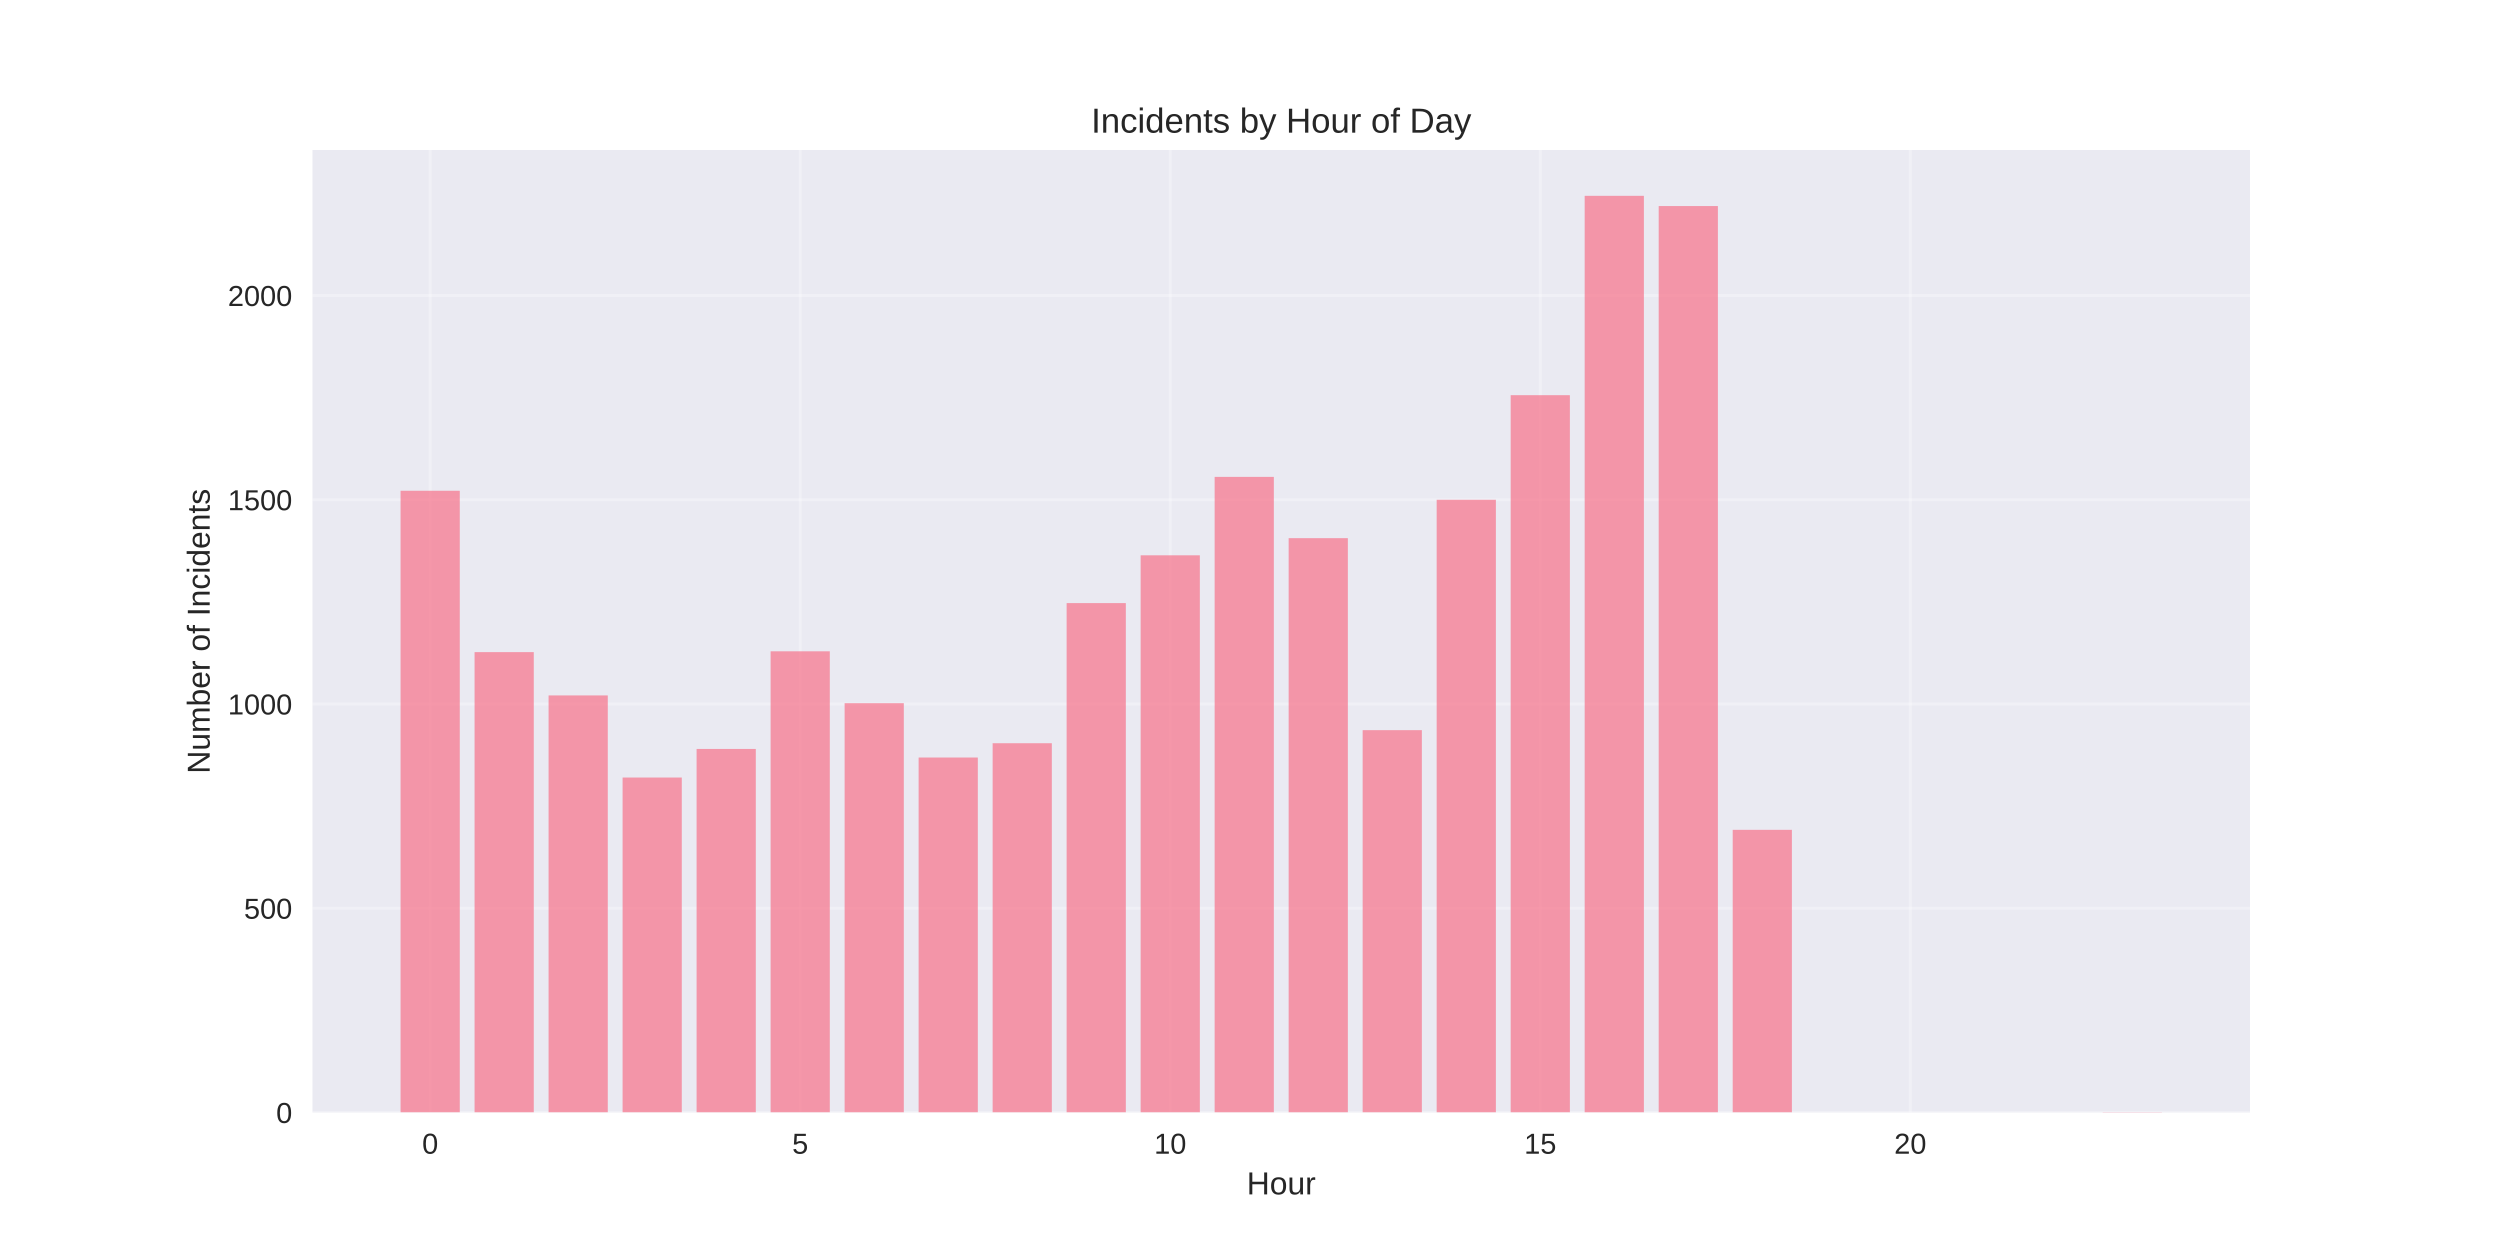
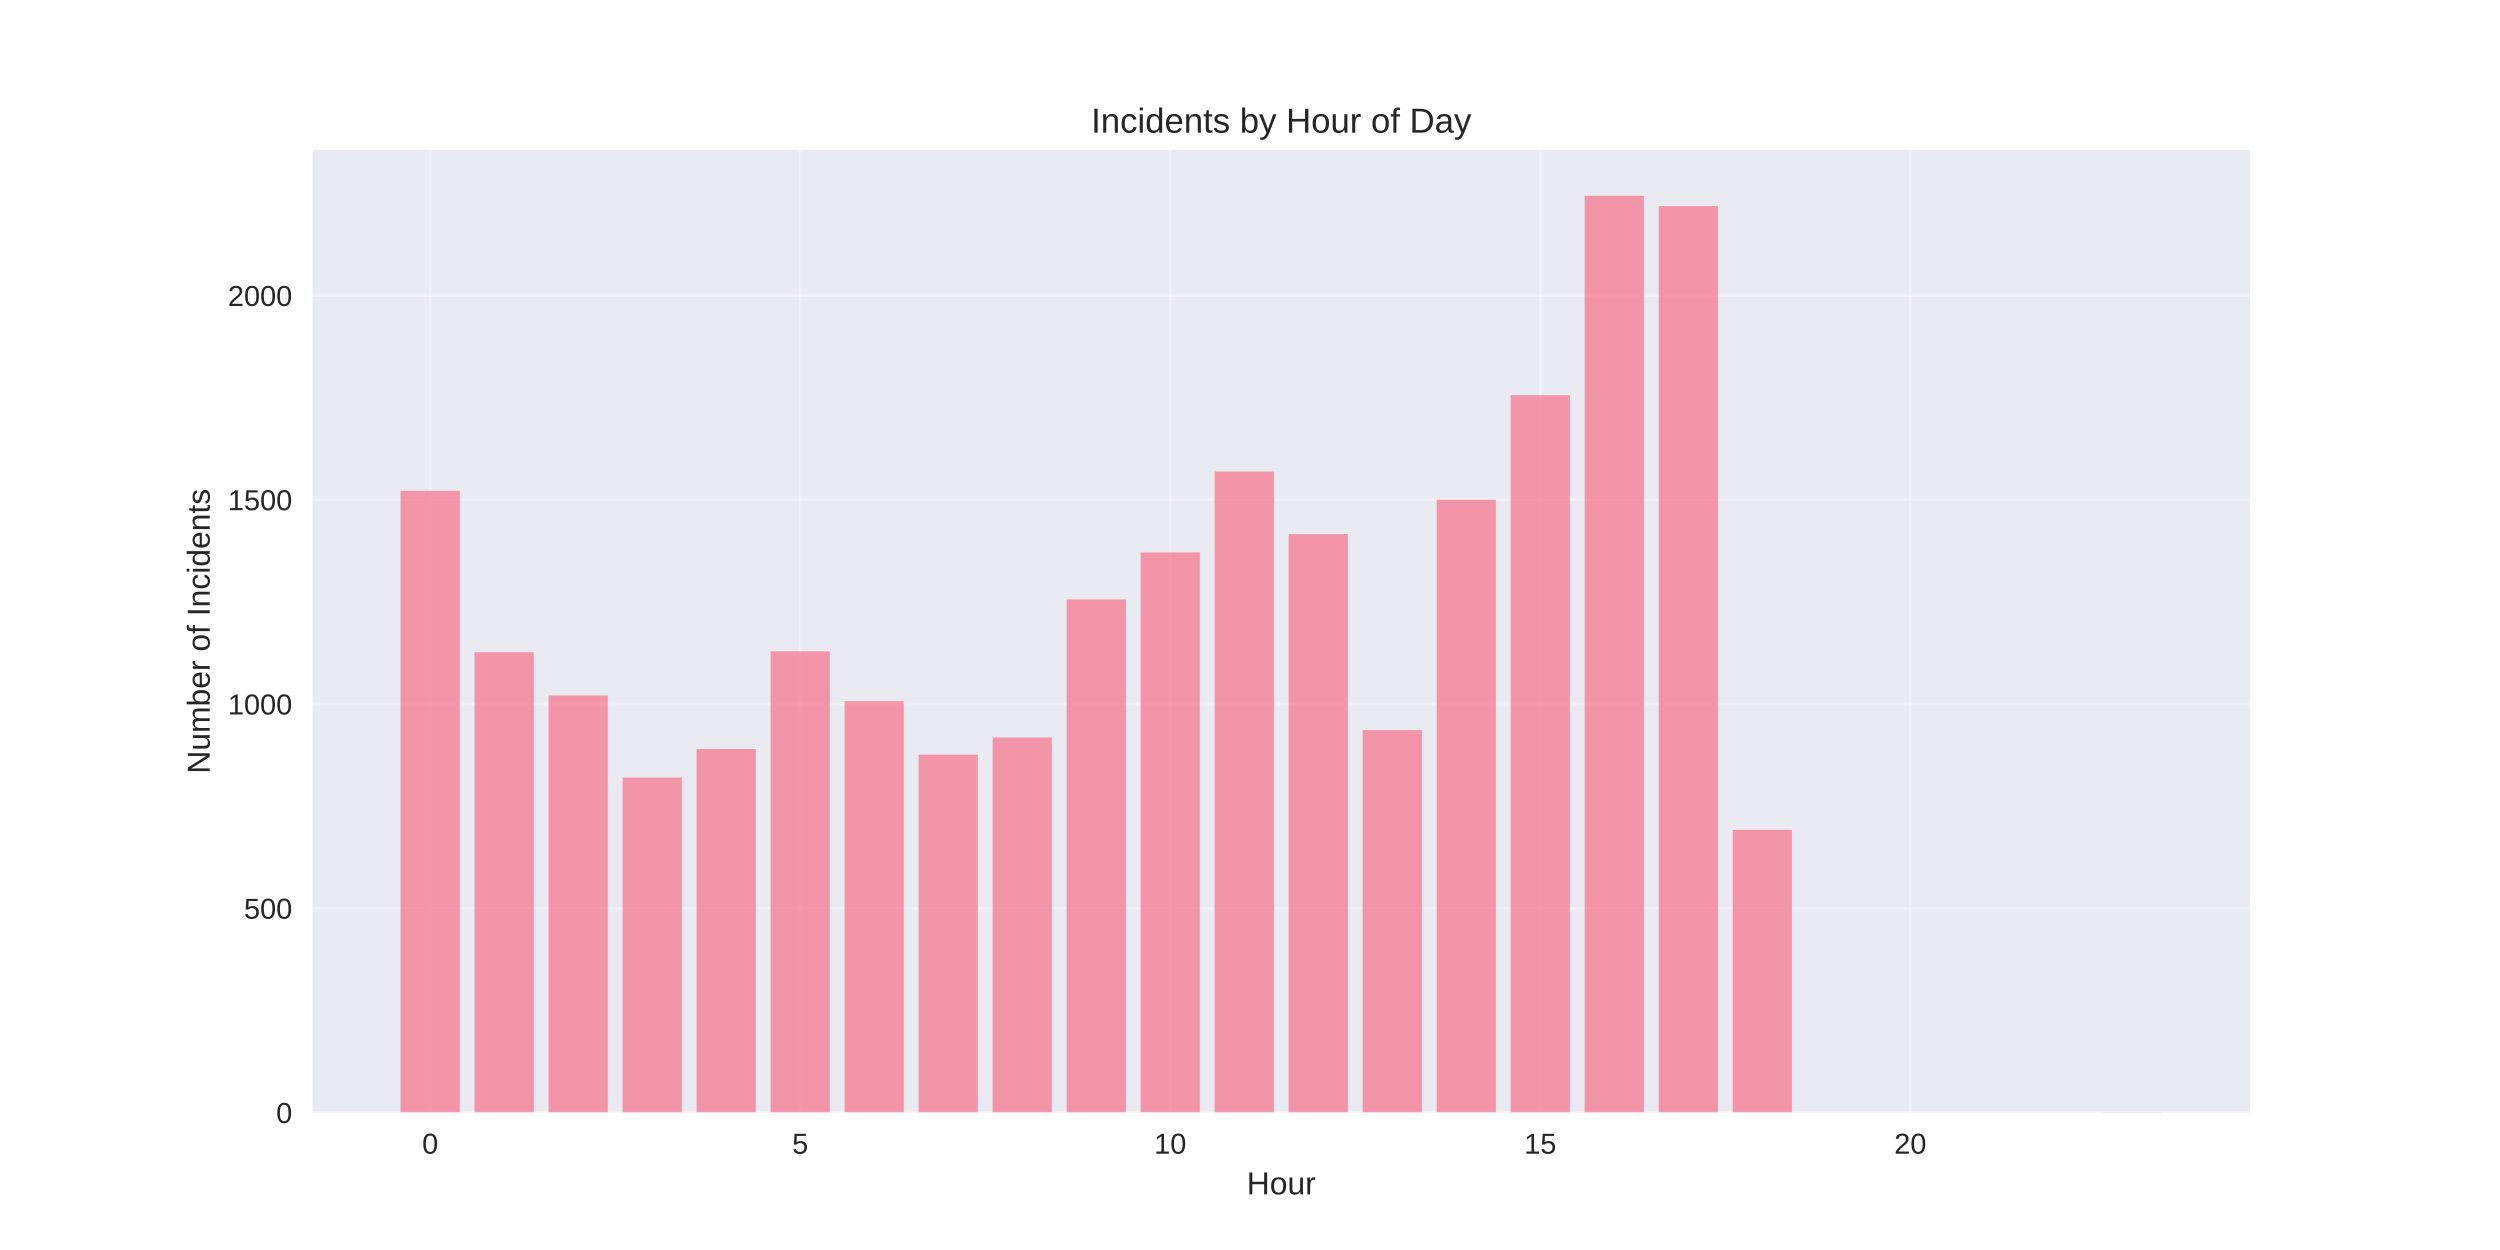
<svg xmlns="http://www.w3.org/2000/svg" width="864pt" height="432pt" viewBox="0 0 864 432" version="1.1">
  <defs>
    <style type="text/css">*{stroke-linejoin: round; stroke-linecap: butt}</style>
  </defs>
  <g id="figure_1">
    <g id="patch_1">
      <path d="M 0 432  L 864 432  L 864 0  L 0 0  z " style="fill: #ffffff" />
    </g>
    <g id="axes_1">
      <g id="patch_2">
        <path d="M 108 384.48  L 777.6 384.48  L 777.6 51.84  L 108 51.84  z " style="fill: #eaeaf2" />
      </g>
      <g id="matplotlib.axis_1">
        <g id="xtick_1">
          <g id="line2d_1">
-             <path d="M 148.667 384.48  L 148.667 51.84  " clip-path="url(#pad75ec6395)" style="fill: none; stroke: #ffffff; stroke-opacity: 0.3; stroke-linecap: round" />
+             <path d="M 148.667 384.48  L 148.667 51.84  " clip-path="url(#p696073deb3)" style="fill: none; stroke: #ffffff; stroke-opacity: 0.3; stroke-linecap: round" />
          </g>
          <g id="line2d_2" />
          <g id="text_1">
            <text style="fill: #262626; font: 10px 'Arial', 'Liberation Sans', 'DejaVu Sans', 'Bitstream Vera Sans', sans-serif; text-anchor: middle" x="148.667" y="398.727" transform="rotate(-0 148.6671 398.7269)">0</text>
          </g>
        </g>
        <g id="xtick_2">
          <g id="line2d_3">
-             <path d="M 276.551 384.48  L 276.551 51.84  " clip-path="url(#pad75ec6395)" style="fill: none; stroke: #ffffff; stroke-opacity: 0.3; stroke-linecap: round" />
+             <path d="M 276.551 384.48  L 276.551 51.84  " clip-path="url(#p696073deb3)" style="fill: none; stroke: #ffffff; stroke-opacity: 0.3; stroke-linecap: round" />
          </g>
          <g id="line2d_4" />
          <g id="text_2">
            <text style="fill: #262626; font: 10px 'Arial', 'Liberation Sans', 'DejaVu Sans', 'Bitstream Vera Sans', sans-serif; text-anchor: middle" x="276.551" y="398.727" transform="rotate(-0 276.551 398.7269)">5</text>
          </g>
        </g>
        <g id="xtick_3">
          <g id="line2d_5">
-             <path d="M 404.435 384.48  L 404.435 51.84  " clip-path="url(#pad75ec6395)" style="fill: none; stroke: #ffffff; stroke-opacity: 0.3; stroke-linecap: round" />
+             <path d="M 404.435 384.48  L 404.435 51.84  " clip-path="url(#p696073deb3)" style="fill: none; stroke: #ffffff; stroke-opacity: 0.3; stroke-linecap: round" />
          </g>
          <g id="line2d_6" />
          <g id="text_3">
            <text style="fill: #262626; font: 10px 'Arial', 'Liberation Sans', 'DejaVu Sans', 'Bitstream Vera Sans', sans-serif; text-anchor: middle" x="404.435" y="398.727" transform="rotate(-0 404.4348 398.7269)">10</text>
          </g>
        </g>
        <g id="xtick_4">
          <g id="line2d_7">
-             <path d="M 532.319 384.48  L 532.319 51.84  " clip-path="url(#pad75ec6395)" style="fill: none; stroke: #ffffff; stroke-opacity: 0.3; stroke-linecap: round" />
+             <path d="M 532.319 384.48  L 532.319 51.84  " clip-path="url(#p696073deb3)" style="fill: none; stroke: #ffffff; stroke-opacity: 0.3; stroke-linecap: round" />
          </g>
          <g id="line2d_8" />
          <g id="text_4">
            <text style="fill: #262626; font: 10px 'Arial', 'Liberation Sans', 'DejaVu Sans', 'Bitstream Vera Sans', sans-serif; text-anchor: middle" x="532.319" y="398.727" transform="rotate(-0 532.3187 398.7269)">15</text>
          </g>
        </g>
        <g id="xtick_5">
          <g id="line2d_9">
-             <path d="M 660.203 384.48  L 660.203 51.84  " clip-path="url(#pad75ec6395)" style="fill: none; stroke: #ffffff; stroke-opacity: 0.3; stroke-linecap: round" />
+             <path d="M 660.203 384.48  L 660.203 51.84  " clip-path="url(#p696073deb3)" style="fill: none; stroke: #ffffff; stroke-opacity: 0.3; stroke-linecap: round" />
          </g>
          <g id="line2d_10" />
          <g id="text_5">
            <text style="fill: #262626; font: 10px 'Arial', 'Liberation Sans', 'DejaVu Sans', 'Bitstream Vera Sans', sans-serif; text-anchor: middle" x="660.203" y="398.727" transform="rotate(-0 660.2026 398.7269)">20</text>
          </g>
        </g>
        <g id="text_6">
          <text style="fill: #262626; font: 11px 'Arial', 'Liberation Sans', 'DejaVu Sans', 'Bitstream Vera Sans', sans-serif; text-anchor: middle" x="442.8" y="412.773" transform="rotate(-0 442.8 412.7734)">Hour</text>
        </g>
      </g>
      <g id="matplotlib.axis_2">
        <g id="ytick_1">
          <g id="line2d_11">
-             <path d="M 108 384.48  L 777.6 384.48  " clip-path="url(#pad75ec6395)" style="fill: none; stroke: #ffffff; stroke-opacity: 0.3; stroke-linecap: round" />
+             <path d="M 108 384.48  L 777.6 384.48  " clip-path="url(#p696073deb3)" style="fill: none; stroke: #ffffff; stroke-opacity: 0.3; stroke-linecap: round" />
          </g>
          <g id="line2d_12" />
          <g id="text_7">
            <text style="fill: #262626; font: 10px 'Arial', 'Liberation Sans', 'DejaVu Sans', 'Bitstream Vera Sans', sans-serif; text-anchor: end" x="101" y="388.103" transform="rotate(-0 101 388.1034)">0</text>
          </g>
        </g>
        <g id="ytick_2">
          <g id="line2d_13">
-             <path d="M 108 313.892  L 777.6 313.892  " clip-path="url(#pad75ec6395)" style="fill: none; stroke: #ffffff; stroke-opacity: 0.3; stroke-linecap: round" />
+             <path d="M 108 313.892  L 777.6 313.892  " clip-path="url(#p696073deb3)" style="fill: none; stroke: #ffffff; stroke-opacity: 0.3; stroke-linecap: round" />
          </g>
          <g id="line2d_14" />
          <g id="text_8">
            <text style="fill: #262626; font: 10px 'Arial', 'Liberation Sans', 'DejaVu Sans', 'Bitstream Vera Sans', sans-serif; text-anchor: end" x="101" y="317.515" transform="rotate(-0 101 317.5152)">500</text>
          </g>
        </g>
        <g id="ytick_3">
          <g id="line2d_15">
-             <path d="M 108 243.304  L 777.6 243.304  " clip-path="url(#pad75ec6395)" style="fill: none; stroke: #ffffff; stroke-opacity: 0.3; stroke-linecap: round" />
+             <path d="M 108 243.304  L 777.6 243.304  " clip-path="url(#p696073deb3)" style="fill: none; stroke: #ffffff; stroke-opacity: 0.3; stroke-linecap: round" />
          </g>
          <g id="line2d_16" />
          <g id="text_9">
            <text style="fill: #262626; font: 10px 'Arial', 'Liberation Sans', 'DejaVu Sans', 'Bitstream Vera Sans', sans-serif; text-anchor: end" x="101" y="246.927" transform="rotate(-0 101 246.927)">1000</text>
          </g>
        </g>
        <g id="ytick_4">
          <g id="line2d_17">
-             <path d="M 108 172.715  L 777.6 172.715  " clip-path="url(#pad75ec6395)" style="fill: none; stroke: #ffffff; stroke-opacity: 0.3; stroke-linecap: round" />
+             <path d="M 108 172.715  L 777.6 172.715  " clip-path="url(#p696073deb3)" style="fill: none; stroke: #ffffff; stroke-opacity: 0.3; stroke-linecap: round" />
          </g>
          <g id="line2d_18" />
          <g id="text_10">
            <text style="fill: #262626; font: 10px 'Arial', 'Liberation Sans', 'DejaVu Sans', 'Bitstream Vera Sans', sans-serif; text-anchor: end" x="101" y="176.339" transform="rotate(-0 101 176.3387)">1500</text>
          </g>
        </g>
        <g id="ytick_5">
          <g id="line2d_19">
-             <path d="M 108 102.127  L 777.6 102.127  " clip-path="url(#pad75ec6395)" style="fill: none; stroke: #ffffff; stroke-opacity: 0.3; stroke-linecap: round" />
+             <path d="M 108 102.127  L 777.6 102.127  " clip-path="url(#p696073deb3)" style="fill: none; stroke: #ffffff; stroke-opacity: 0.3; stroke-linecap: round" />
          </g>
          <g id="line2d_20" />
          <g id="text_11">
            <text style="fill: #262626; font: 10px 'Arial', 'Liberation Sans', 'DejaVu Sans', 'Bitstream Vera Sans', sans-serif; text-anchor: end" x="101" y="105.75" transform="rotate(-0 101 105.7505)">2000</text>
          </g>
        </g>
        <g id="text_12">
          <text style="fill: #262626; font: 11px 'Arial', 'Liberation Sans', 'DejaVu Sans', 'Bitstream Vera Sans', sans-serif; text-anchor: middle" x="72.474" y="218.16" transform="rotate(-90 72.47375 218.16)">Number of Incidents</text>
        </g>
      </g>
      <g id="patch_3">
-         <path d="M 138.436 384.48  L 158.898 384.48  L 158.898 169.609  L 138.436 169.609  z " clip-path="url(#pad75ec6395)" style="fill: #f77189; opacity: 0.7" />
+         <path d="M 138.436 384.48  L 158.898 384.48  L 158.898 169.609  L 138.436 169.609  z " clip-path="url(#p696073deb3)" style="fill: #f77189; opacity: 0.7" />
      </g>
      <g id="patch_4">
-         <path d="M 164.013 384.48  L 184.475 384.48  L 184.475 225.374  L 164.013 225.374  z " clip-path="url(#pad75ec6395)" style="fill: #f77189; opacity: 0.7" />
+         <path d="M 164.013 384.48  L 184.475 384.48  L 184.475 225.374  L 164.013 225.374  z " clip-path="url(#p696073deb3)" style="fill: #f77189; opacity: 0.7" />
      </g>
      <g id="patch_5">
-         <path d="M 189.59 384.48  L 210.051 384.48  L 210.051 240.339  L 189.59 240.339  z " clip-path="url(#pad75ec6395)" style="fill: #f77189; opacity: 0.7" />
+         <path d="M 189.59 384.48  L 210.051 384.48  L 210.051 240.339  L 189.59 240.339  z " clip-path="url(#p696073deb3)" style="fill: #f77189; opacity: 0.7" />
      </g>
      <g id="patch_6">
-         <path d="M 215.167 384.48  L 235.628 384.48  L 235.628 268.715  L 215.167 268.715  z " clip-path="url(#pad75ec6395)" style="fill: #f77189; opacity: 0.7" />
+         <path d="M 215.167 384.48  L 235.628 384.48  L 235.628 268.715  L 215.167 268.715  z " clip-path="url(#p696073deb3)" style="fill: #f77189; opacity: 0.7" />
      </g>
      <g id="patch_7">
-         <path d="M 240.743 384.48  L 261.205 384.48  L 261.205 258.833  L 240.743 258.833  z " clip-path="url(#pad75ec6395)" style="fill: #f77189; opacity: 0.7" />
+         <path d="M 240.743 384.48  L 261.205 384.48  L 261.205 258.833  L 240.743 258.833  z " clip-path="url(#p696073deb3)" style="fill: #f77189; opacity: 0.7" />
      </g>
      <g id="patch_8">
-         <path d="M 266.32 384.48  L 286.782 384.48  L 286.782 225.092  L 266.32 225.092  z " clip-path="url(#pad75ec6395)" style="fill: #f77189; opacity: 0.7" />
+         <path d="M 266.32 384.48  L 286.782 384.48  L 286.782 225.092  L 266.32 225.092  z " clip-path="url(#p696073deb3)" style="fill: #f77189; opacity: 0.7" />
      </g>
      <g id="patch_9">
-         <path d="M 291.897 384.48  L 312.358 384.48  L 312.358 243.021  L 291.897 243.021  z " clip-path="url(#pad75ec6395)" style="fill: #f77189; opacity: 0.7" />
+         <path d="M 291.897 384.48  L 312.358 384.48  L 312.358 242.315  L 291.897 242.315  z " clip-path="url(#p696073deb3)" style="fill: #f77189; opacity: 0.7" />
      </g>
      <g id="patch_10">
-         <path d="M 317.474 384.48  L 337.935 384.48  L 337.935 261.798  L 317.474 261.798  z " clip-path="url(#pad75ec6395)" style="fill: #f77189; opacity: 0.7" />
+         <path d="M 317.474 384.48  L 337.935 384.48  L 337.935 260.809  L 317.474 260.809  z " clip-path="url(#p696073deb3)" style="fill: #f77189; opacity: 0.7" />
      </g>
      <g id="patch_11">
-         <path d="M 343.051 384.48  L 363.512 384.48  L 363.512 256.856  L 343.051 256.856  z " clip-path="url(#pad75ec6395)" style="fill: #f77189; opacity: 0.7" />
+         <path d="M 343.051 384.48  L 363.512 384.48  L 363.512 254.88  L 343.051 254.88  z " clip-path="url(#p696073deb3)" style="fill: #f77189; opacity: 0.7" />
      </g>
      <g id="patch_12">
-         <path d="M 368.627 384.48  L 389.089 384.48  L 389.089 208.433  L 368.627 208.433  z " clip-path="url(#pad75ec6395)" style="fill: #f77189; opacity: 0.7" />
+         <path d="M 368.627 384.48  L 389.089 384.48  L 389.089 207.162  L 368.627 207.162  z " clip-path="url(#p696073deb3)" style="fill: #f77189; opacity: 0.7" />
      </g>
      <g id="patch_13">
-         <path d="M 394.204 384.48  L 414.666 384.48  L 414.666 191.915  L 394.204 191.915  z " clip-path="url(#pad75ec6395)" style="fill: #f77189; opacity: 0.7" />
+         <path d="M 394.204 384.48  L 414.666 384.48  L 414.666 190.927  L 394.204 190.927  z " clip-path="url(#p696073deb3)" style="fill: #f77189; opacity: 0.7" />
      </g>
      <g id="patch_14">
-         <path d="M 419.781 384.48  L 440.242 384.48  L 440.242 164.809  L 419.781 164.809  z " clip-path="url(#pad75ec6395)" style="fill: #f77189; opacity: 0.7" />
+         <path d="M 419.781 384.48  L 440.242 384.48  L 440.242 162.974  L 419.781 162.974  z " clip-path="url(#p696073deb3)" style="fill: #f77189; opacity: 0.7" />
      </g>
      <g id="patch_15">
-         <path d="M 445.358 384.48  L 465.819 384.48  L 465.819 185.986  L 445.358 185.986  z " clip-path="url(#pad75ec6395)" style="fill: #f77189; opacity: 0.7" />
+         <path d="M 445.358 384.48  L 465.819 384.48  L 465.819 184.574  L 445.358 184.574  z " clip-path="url(#p696073deb3)" style="fill: #f77189; opacity: 0.7" />
      </g>
      <g id="patch_16">
-         <path d="M 470.934 384.48  L 491.396 384.48  L 491.396 252.339  L 470.934 252.339  z " clip-path="url(#pad75ec6395)" style="fill: #f77189; opacity: 0.7" />
+         <path d="M 470.934 384.48  L 491.396 384.48  L 491.396 252.339  L 470.934 252.339  z " clip-path="url(#p696073deb3)" style="fill: #f77189; opacity: 0.7" />
      </g>
      <g id="patch_17">
-         <path d="M 496.511 384.48  L 516.973 384.48  L 516.973 172.715  L 496.511 172.715  z " clip-path="url(#pad75ec6395)" style="fill: #f77189; opacity: 0.7" />
+         <path d="M 496.511 384.48  L 516.973 384.48  L 516.973 172.715  L 496.511 172.715  z " clip-path="url(#p696073deb3)" style="fill: #f77189; opacity: 0.7" />
      </g>
      <g id="patch_18">
-         <path d="M 522.088 384.48  L 542.549 384.48  L 542.549 136.574  L 522.088 136.574  z " clip-path="url(#pad75ec6395)" style="fill: #f77189; opacity: 0.7" />
+         <path d="M 522.088 384.48  L 542.549 384.48  L 542.549 136.574  L 522.088 136.574  z " clip-path="url(#p696073deb3)" style="fill: #f77189; opacity: 0.7" />
      </g>
      <g id="patch_19">
-         <path d="M 547.665 384.48  L 568.126 384.48  L 568.126 67.68  L 547.665 67.68  z " clip-path="url(#pad75ec6395)" style="fill: #f77189; opacity: 0.7" />
+         <path d="M 547.665 384.48  L 568.126 384.48  L 568.126 67.68  L 547.665 67.68  z " clip-path="url(#p696073deb3)" style="fill: #f77189; opacity: 0.7" />
      </g>
      <g id="patch_20">
-         <path d="M 573.242 384.48  L 593.703 384.48  L 593.703 71.209  L 573.242 71.209  z " clip-path="url(#pad75ec6395)" style="fill: #f77189; opacity: 0.7" />
+         <path d="M 573.242 384.48  L 593.703 384.48  L 593.703 71.209  L 573.242 71.209  z " clip-path="url(#p696073deb3)" style="fill: #f77189; opacity: 0.7" />
      </g>
      <g id="patch_21">
-         <path d="M 598.818 384.48  L 619.28 384.48  L 619.28 286.786  L 598.818 286.786  z " clip-path="url(#pad75ec6395)" style="fill: #f77189; opacity: 0.7" />
+         <path d="M 598.818 384.48  L 619.28 384.48  L 619.28 286.786  L 598.818 286.786  z " clip-path="url(#p696073deb3)" style="fill: #f77189; opacity: 0.7" />
      </g>
      <g id="patch_22">
-         <path d="M 726.702 384.48  L 747.164 384.48  L 747.164 384.339  L 726.702 384.339  z " clip-path="url(#pad75ec6395)" style="fill: #f77189; opacity: 0.7" />
+         <path d="M 726.702 384.48  L 747.164 384.48  L 747.164 384.339  L 726.702 384.339  z " clip-path="url(#p696073deb3)" style="fill: #f77189; opacity: 0.7" />
      </g>
      <g id="patch_23">
        <path d="M 108 384.48  L 108 51.84  " style="fill: none" />
      </g>
      <g id="patch_24">
        <path d="M 777.6 384.48  L 777.6 51.84  " style="fill: none" />
      </g>
      <g id="patch_25">
        <path d="M 108 384.48  L 777.6 384.48  " style="fill: none" />
      </g>
      <g id="patch_26">
        <path d="M 108 51.84  L 777.6 51.84  " style="fill: none" />
      </g>
      <g id="text_13">
        <text style="fill: #262626; font: 12px 'Arial', 'Liberation Sans', 'DejaVu Sans', 'Bitstream Vera Sans', sans-serif; text-anchor: middle" x="442.8" y="45.84" transform="rotate(-0 442.8 45.84)">Incidents by Hour of Day</text>
      </g>
    </g>
  </g>
  <defs>
-     <clipPath id="pad75ec6395">
+     <clipPath id="p696073deb3">
      <rect x="108" y="51.84" width="669.6" height="332.64" />
    </clipPath>
  </defs>
</svg>
